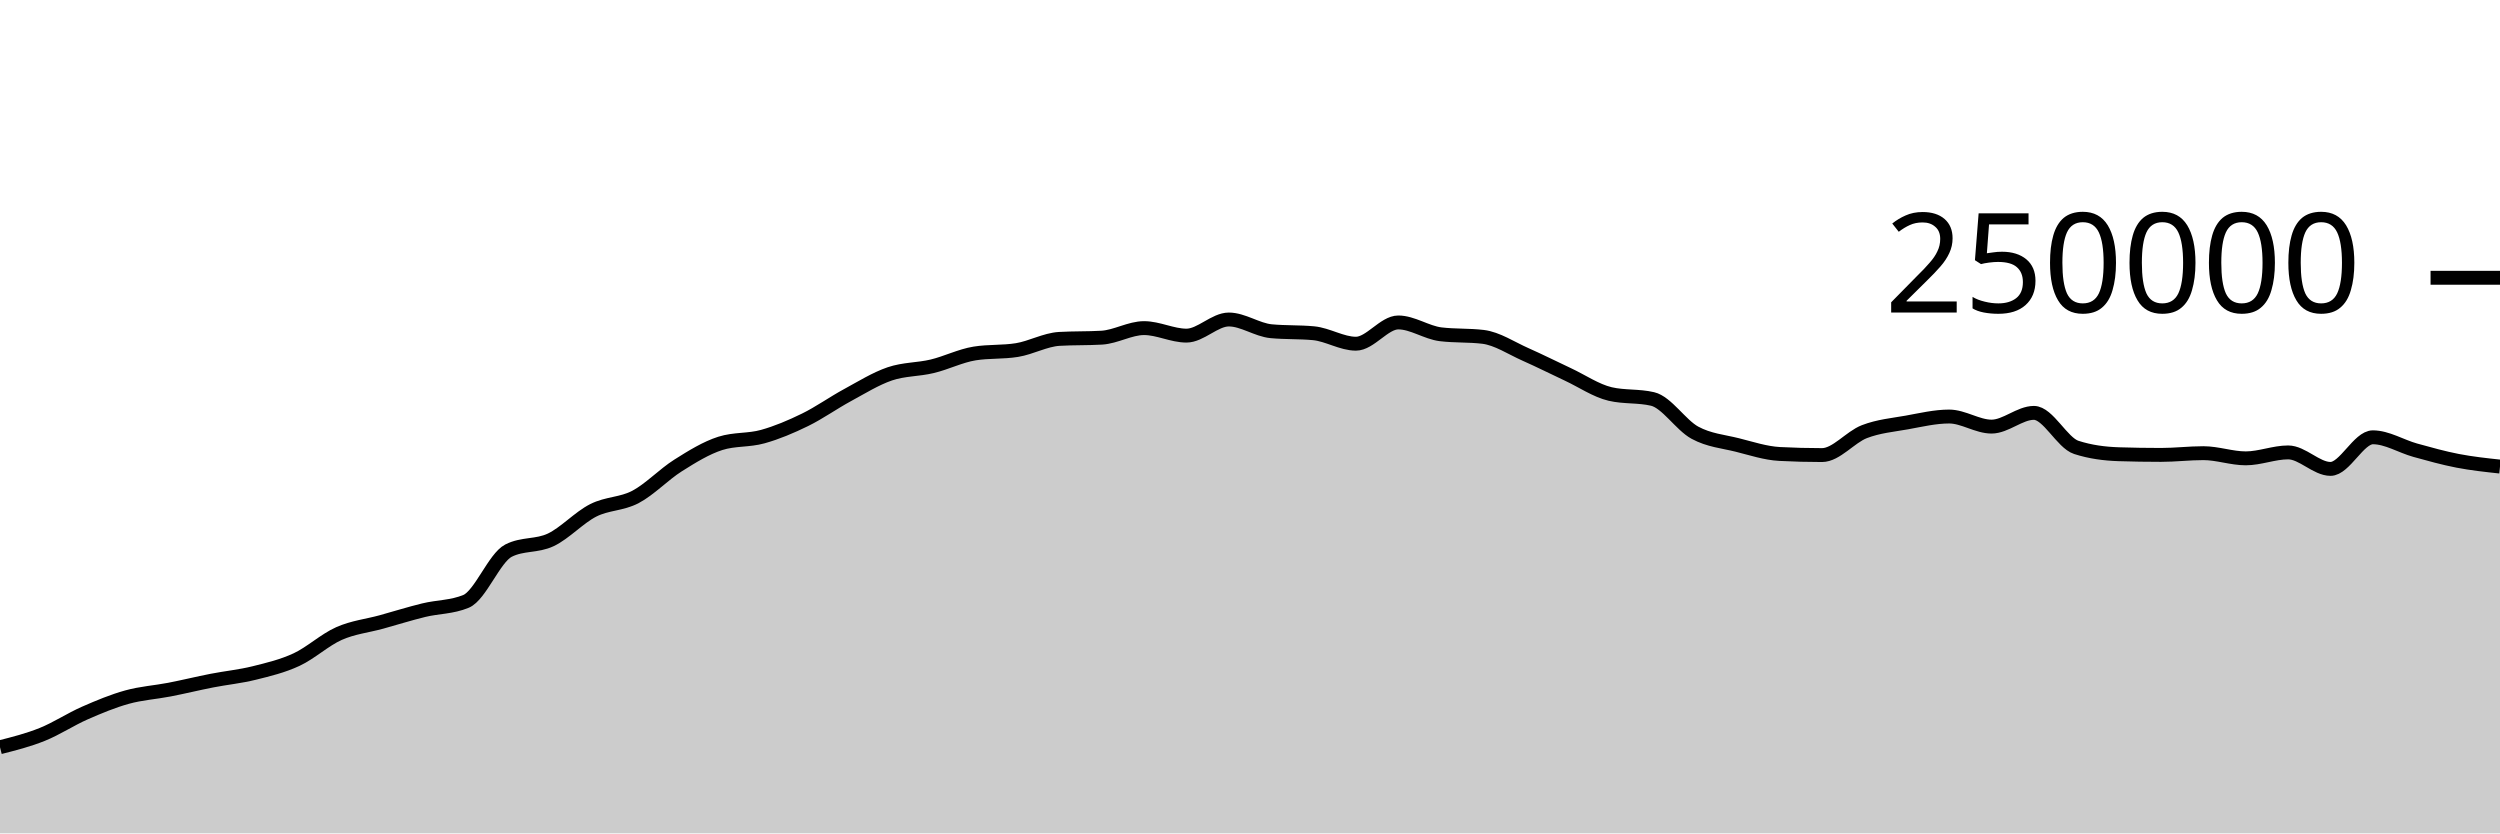
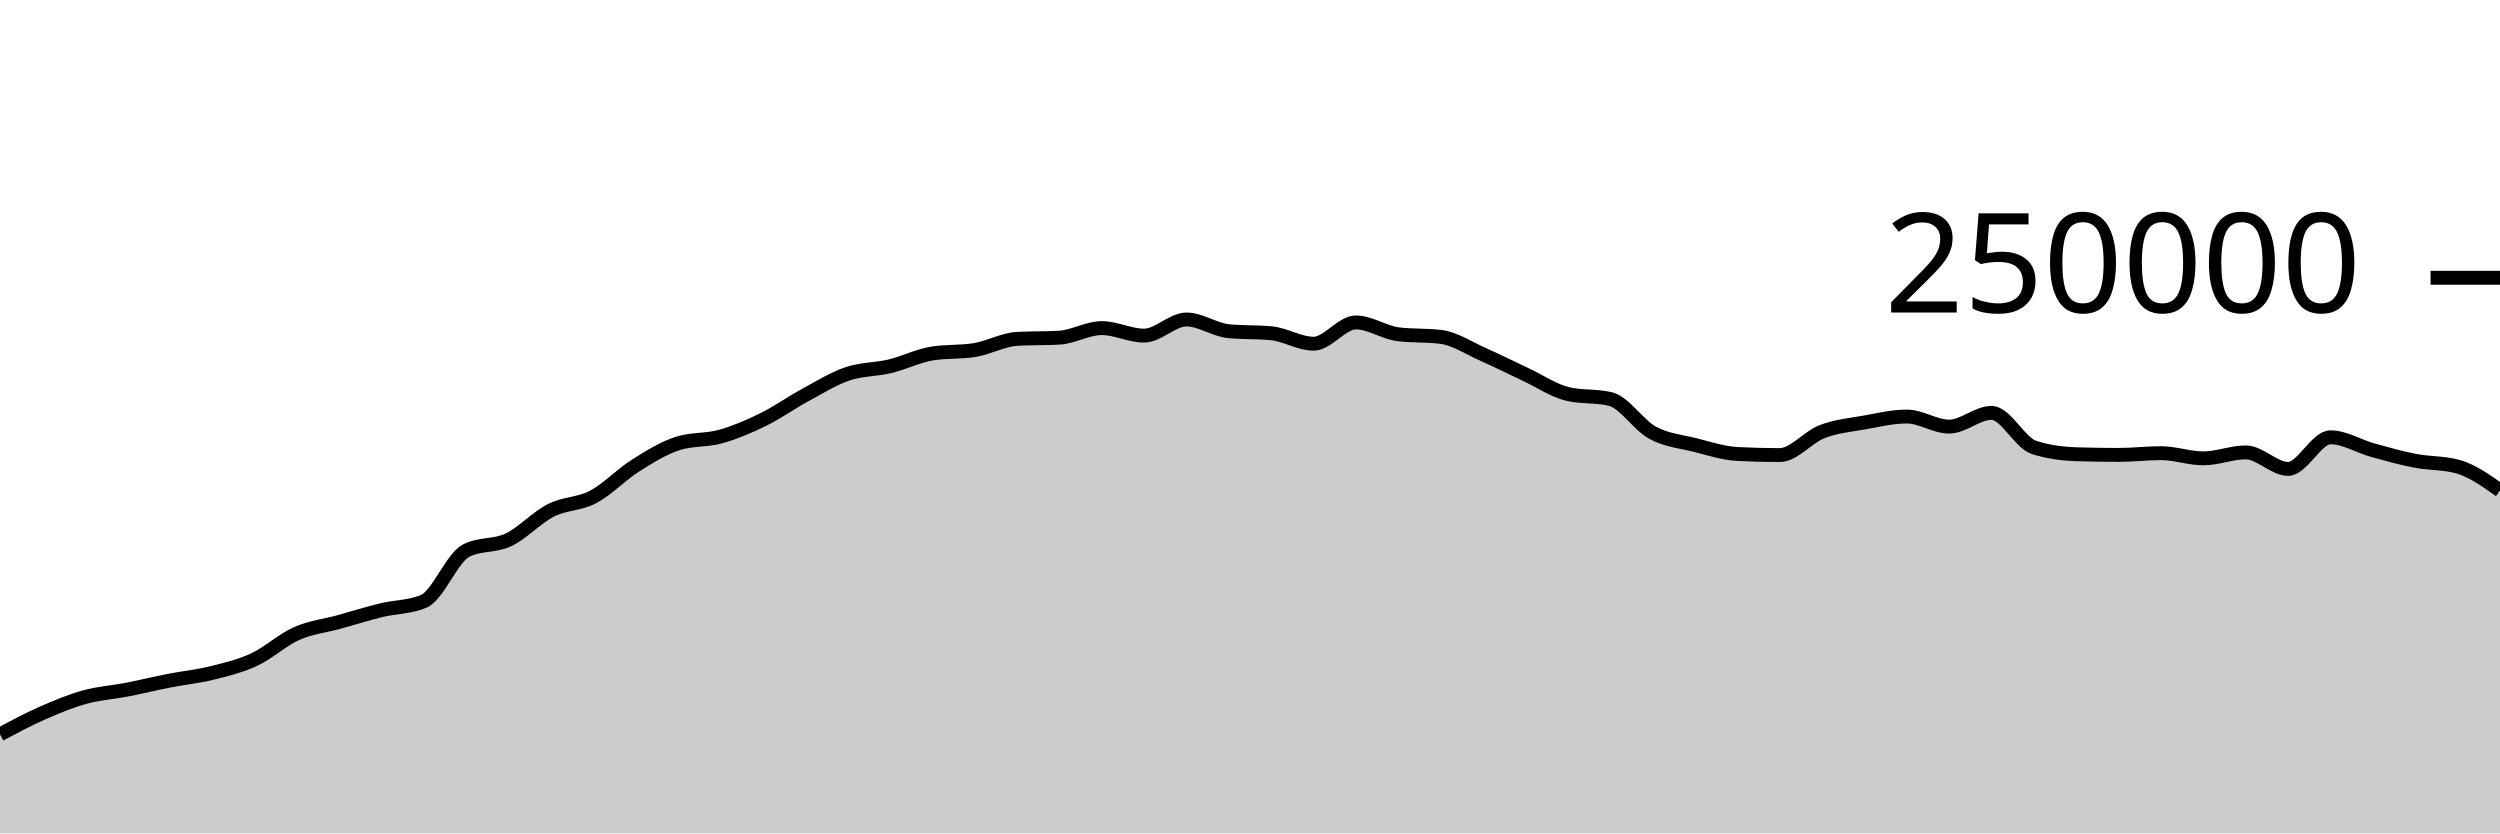
<svg xmlns="http://www.w3.org/2000/svg" viewBox="0 0 180 60">
  <g transform="translate(0,20)">
-     <path class="area" fill="rgba(0, 0, 0, 0.2)" d="M0,33.8C1.017,33.542,2.034,33.284,3.051,32.874C4.068,32.464,5.085,31.789,6.102,31.342C7.119,30.895,8.136,30.472,9.153,30.191C10.169,29.909,11.186,29.849,12.203,29.652C13.22,29.454,14.237,29.204,15.254,29.005C16.271,28.806,17.288,28.709,18.305,28.456C19.322,28.203,20.339,27.963,21.356,27.489C22.373,27.015,23.39,26.066,24.407,25.615C25.424,25.164,26.441,25.063,27.458,24.783C28.475,24.502,29.492,24.181,30.508,23.933C31.525,23.685,32.542,23.721,33.559,23.296C34.576,22.87,35.593,20.168,36.61,19.647C37.627,19.127,38.644,19.35,39.661,18.867C40.678,18.383,41.695,17.261,42.712,16.746C43.729,16.23,44.746,16.313,45.763,15.775C46.78,15.237,47.797,14.16,48.814,13.518C49.831,12.876,50.847,12.247,51.864,11.923C52.881,11.599,53.898,11.72,54.915,11.437C55.932,11.154,56.949,10.724,57.966,10.226C58.983,9.728,60,9.002,61.017,8.451C62.034,7.899,63.051,7.264,64.068,6.917C65.085,6.571,66.102,6.618,67.119,6.373C68.136,6.129,69.153,5.615,70.169,5.451C71.186,5.286,72.203,5.369,73.22,5.204C74.237,5.04,75.254,4.46,76.271,4.4C77.288,4.341,78.305,4.371,79.322,4.312C80.339,4.252,81.356,3.624,82.373,3.624C83.39,3.624,84.407,4.165,85.424,4.165C86.441,4.165,87.458,3.004,88.475,3.004C89.492,3.004,90.508,3.752,91.525,3.848C92.542,3.945,93.559,3.897,94.576,3.993C95.593,4.089,96.61,4.747,97.627,4.747C98.644,4.747,99.661,3.216,100.678,3.216C101.695,3.216,102.712,3.946,103.729,4.069C104.746,4.192,105.763,4.131,106.78,4.254C107.797,4.377,108.814,5.065,109.831,5.515C110.847,5.965,111.864,6.478,112.881,6.954C113.898,7.429,114.915,8.13,115.932,8.368C116.949,8.606,117.966,8.487,118.983,8.725C120,8.963,121.017,10.603,122.034,11.155C123.051,11.707,124.068,11.783,125.085,12.038C126.102,12.293,127.119,12.633,128.136,12.686C129.153,12.739,130.169,12.766,131.186,12.766C132.203,12.766,133.22,11.469,134.237,11.078C135.254,10.687,136.271,10.6,137.288,10.419C138.305,10.237,139.322,9.99,140.339,9.99C141.356,9.99,142.373,10.716,143.39,10.716C144.407,10.716,145.424,9.727,146.441,9.727C147.458,9.727,148.475,11.884,149.492,12.212C150.508,12.54,151.525,12.671,152.542,12.704C153.559,12.737,154.576,12.753,155.593,12.753C156.61,12.753,157.627,12.628,158.644,12.628C159.661,12.628,160.678,13.001,161.695,13.001C162.712,13.001,163.729,12.573,164.746,12.573C165.763,12.573,166.78,13.761,167.797,13.761C168.814,13.761,169.831,11.485,170.847,11.485C171.864,11.485,172.881,12.133,173.898,12.415C174.915,12.697,175.932,12.981,176.949,13.178C177.966,13.374,178.983,13.484,180,13.593L180,40C178.983,40,177.966,40,176.949,40C175.932,40,174.915,40,173.898,40C172.881,40,171.864,40,170.847,40C169.831,40,168.814,40,167.797,40C166.78,40,165.763,40,164.746,40C163.729,40,162.712,40,161.695,40C160.678,40,159.661,40,158.644,40C157.627,40,156.61,40,155.593,40C154.576,40,153.559,40,152.542,40C151.525,40,150.508,40,149.492,40C148.475,40,147.458,40,146.441,40C145.424,40,144.407,40,143.39,40C142.373,40,141.356,40,140.339,40C139.322,40,138.305,40,137.288,40C136.271,40,135.254,40,134.237,40C133.22,40,132.203,40,131.186,40C130.169,40,129.153,40,128.136,40C127.119,40,126.102,40,125.085,40C124.068,40,123.051,40,122.034,40C121.017,40,120,40,118.983,40C117.966,40,116.949,40,115.932,40C114.915,40,113.898,40,112.881,40C111.864,40,110.847,40,109.831,40C108.814,40,107.797,40,106.78,40C105.763,40,104.746,40,103.729,40C102.712,40,101.695,40,100.678,40C99.661,40,98.644,40,97.627,40C96.61,40,95.593,40,94.576,40C93.559,40,92.542,40,91.525,40C90.508,40,89.492,40,88.475,40C87.458,40,86.441,40,85.424,40C84.407,40,83.39,40,82.373,40C81.356,40,80.339,40,79.322,40C78.305,40,77.288,40,76.271,40C75.254,40,74.237,40,73.22,40C72.203,40,71.186,40,70.169,40C69.153,40,68.136,40,67.119,40C66.102,40,65.085,40,64.068,40C63.051,40,62.034,40,61.017,40C60,40,58.983,40,57.966,40C56.949,40,55.932,40,54.915,40C53.898,40,52.881,40,51.864,40C50.847,40,49.831,40,48.814,40C47.797,40,46.78,40,45.763,40C44.746,40,43.729,40,42.712,40C41.695,40,40.678,40,39.661,40C38.644,40,37.627,40,36.61,40C35.593,40,34.576,40,33.559,40C32.542,40,31.525,40,30.508,40C29.492,40,28.475,40,27.458,40C26.441,40,25.424,40,24.407,40C23.39,40,22.373,40,21.356,40C20.339,40,19.322,40,18.305,40C17.288,40,16.271,40,15.254,40C14.237,40,13.22,40,12.203,40C11.186,40,10.169,40,9.153,40C8.136,40,7.119,40,6.102,40C5.085,40,4.068,40,3.051,40C2.034,40,1.017,40,0,40Z" />
-     <path class="line" stroke="black" fill="none" d="M0,33.8C1.017,33.542,2.034,33.284,3.051,32.874C4.068,32.464,5.085,31.789,6.102,31.342C7.119,30.895,8.136,30.472,9.153,30.191C10.169,29.909,11.186,29.849,12.203,29.652C13.22,29.454,14.237,29.204,15.254,29.005C16.271,28.806,17.288,28.709,18.305,28.456C19.322,28.203,20.339,27.963,21.356,27.489C22.373,27.015,23.39,26.066,24.407,25.615C25.424,25.164,26.441,25.063,27.458,24.783C28.475,24.502,29.492,24.181,30.508,23.933C31.525,23.685,32.542,23.721,33.559,23.296C34.576,22.87,35.593,20.168,36.61,19.647C37.627,19.127,38.644,19.35,39.661,18.867C40.678,18.383,41.695,17.261,42.712,16.746C43.729,16.23,44.746,16.313,45.763,15.775C46.78,15.237,47.797,14.16,48.814,13.518C49.831,12.876,50.847,12.247,51.864,11.923C52.881,11.599,53.898,11.72,54.915,11.437C55.932,11.154,56.949,10.724,57.966,10.226C58.983,9.728,60,9.002,61.017,8.451C62.034,7.899,63.051,7.264,64.068,6.917C65.085,6.571,66.102,6.618,67.119,6.373C68.136,6.129,69.153,5.615,70.169,5.451C71.186,5.286,72.203,5.369,73.22,5.204C74.237,5.04,75.254,4.46,76.271,4.4C77.288,4.341,78.305,4.371,79.322,4.312C80.339,4.252,81.356,3.624,82.373,3.624C83.39,3.624,84.407,4.165,85.424,4.165C86.441,4.165,87.458,3.004,88.475,3.004C89.492,3.004,90.508,3.752,91.525,3.848C92.542,3.945,93.559,3.897,94.576,3.993C95.593,4.089,96.61,4.747,97.627,4.747C98.644,4.747,99.661,3.216,100.678,3.216C101.695,3.216,102.712,3.946,103.729,4.069C104.746,4.192,105.763,4.131,106.78,4.254C107.797,4.377,108.814,5.065,109.831,5.515C110.847,5.965,111.864,6.478,112.881,6.954C113.898,7.429,114.915,8.13,115.932,8.368C116.949,8.606,117.966,8.487,118.983,8.725C120,8.963,121.017,10.603,122.034,11.155C123.051,11.707,124.068,11.783,125.085,12.038C126.102,12.293,127.119,12.633,128.136,12.686C129.153,12.739,130.169,12.766,131.186,12.766C132.203,12.766,133.22,11.469,134.237,11.078C135.254,10.687,136.271,10.6,137.288,10.419C138.305,10.237,139.322,9.99,140.339,9.99C141.356,9.99,142.373,10.716,143.39,10.716C144.407,10.716,145.424,9.727,146.441,9.727C147.458,9.727,148.475,11.884,149.492,12.212C150.508,12.54,151.525,12.671,152.542,12.704C153.559,12.737,154.576,12.753,155.593,12.753C156.61,12.753,157.627,12.628,158.644,12.628C159.661,12.628,160.678,13.001,161.695,13.001C162.712,13.001,163.729,12.573,164.746,12.573C165.763,12.573,166.78,13.761,167.797,13.761C168.814,13.761,169.831,11.485,170.847,11.485C171.864,11.485,172.881,12.133,173.898,12.415C174.915,12.697,175.932,12.981,176.949,13.178C177.966,13.374,178.983,13.484,180,13.593" />
+     <path class="area" fill="rgba(0, 0, 0, 0.2)" d="M0,32.874C1.017,32.332,2.034,31.789,3.051,31.342C4.068,30.895,5.085,30.472,6.102,30.191C7.119,29.909,8.136,29.849,9.153,29.652C10.169,29.454,11.186,29.204,12.203,29.005C13.22,28.806,14.237,28.709,15.254,28.456C16.271,28.203,17.288,27.963,18.305,27.489C19.322,27.015,20.339,26.066,21.356,25.615C22.373,25.164,23.39,25.063,24.407,24.783C25.424,24.502,26.441,24.181,27.458,23.933C28.475,23.685,29.492,23.721,30.508,23.296C31.525,22.87,32.542,20.168,33.559,19.647C34.576,19.127,35.593,19.35,36.61,18.867C37.627,18.383,38.644,17.261,39.661,16.746C40.678,16.23,41.695,16.313,42.712,15.775C43.729,15.237,44.746,14.16,45.763,13.518C46.78,12.876,47.797,12.247,48.814,11.923C49.831,11.599,50.847,11.72,51.864,11.437C52.881,11.154,53.898,10.724,54.915,10.226C55.932,9.728,56.949,9.002,57.966,8.451C58.983,7.899,60,7.264,61.017,6.917C62.034,6.571,63.051,6.618,64.068,6.373C65.085,6.129,66.102,5.615,67.119,5.451C68.136,5.286,69.153,5.369,70.169,5.204C71.186,5.04,72.203,4.46,73.22,4.4C74.237,4.341,75.254,4.371,76.271,4.312C77.288,4.252,78.305,3.624,79.322,3.624C80.339,3.624,81.356,4.165,82.373,4.165C83.39,4.165,84.407,3.004,85.424,3.004C86.441,3.004,87.458,3.752,88.475,3.848C89.492,3.945,90.508,3.897,91.525,3.993C92.542,4.089,93.559,4.747,94.576,4.747C95.593,4.747,96.61,3.216,97.627,3.216C98.644,3.216,99.661,3.946,100.678,4.069C101.695,4.192,102.712,4.131,103.729,4.254C104.746,4.377,105.763,5.065,106.78,5.515C107.797,5.965,108.814,6.478,109.831,6.954C110.847,7.429,111.864,8.13,112.881,8.368C113.898,8.606,114.915,8.487,115.932,8.725C116.949,8.963,117.966,10.603,118.983,11.155C120,11.707,121.017,11.783,122.034,12.038C123.051,12.293,124.068,12.633,125.085,12.686C126.102,12.739,127.119,12.766,128.136,12.766C129.153,12.766,130.169,11.469,131.186,11.078C132.203,10.687,133.22,10.6,134.237,10.419C135.254,10.237,136.271,9.99,137.288,9.99C138.305,9.99,139.322,10.716,140.339,10.716C141.356,10.716,142.373,9.727,143.39,9.727C144.407,9.727,145.424,11.884,146.441,12.212C147.458,12.54,148.475,12.671,149.492,12.704C150.508,12.737,151.525,12.753,152.542,12.753C153.559,12.753,154.576,12.628,155.593,12.628C156.61,12.628,157.627,13.001,158.644,13.001C159.661,13.001,160.678,12.573,161.695,12.573C162.712,12.573,163.729,13.761,164.746,13.761C165.763,13.761,166.78,11.485,167.797,11.485C168.814,11.485,169.831,12.133,170.847,12.415C171.864,12.697,172.881,12.981,173.898,13.178C174.915,13.374,175.932,13.316,176.949,13.593C177.966,13.87,178.983,14.592,180,15.314L180,40C178.983,40,177.966,40,176.949,40C175.932,40,174.915,40,173.898,40C172.881,40,171.864,40,170.847,40C169.831,40,168.814,40,167.797,40C166.78,40,165.763,40,164.746,40C163.729,40,162.712,40,161.695,40C160.678,40,159.661,40,158.644,40C157.627,40,156.61,40,155.593,40C154.576,40,153.559,40,152.542,40C151.525,40,150.508,40,149.492,40C148.475,40,147.458,40,146.441,40C145.424,40,144.407,40,143.39,40C142.373,40,141.356,40,140.339,40C139.322,40,138.305,40,137.288,40C136.271,40,135.254,40,134.237,40C133.22,40,132.203,40,131.186,40C130.169,40,129.153,40,128.136,40C127.119,40,126.102,40,125.085,40C124.068,40,123.051,40,122.034,40C121.017,40,120,40,118.983,40C117.966,40,116.949,40,115.932,40C114.915,40,113.898,40,112.881,40C111.864,40,110.847,40,109.831,40C108.814,40,107.797,40,106.78,40C105.763,40,104.746,40,103.729,40C102.712,40,101.695,40,100.678,40C99.661,40,98.644,40,97.627,40C96.61,40,95.593,40,94.576,40C93.559,40,92.542,40,91.525,40C90.508,40,89.492,40,88.475,40C87.458,40,86.441,40,85.424,40C84.407,40,83.39,40,82.373,40C81.356,40,80.339,40,79.322,40C78.305,40,77.288,40,76.271,40C75.254,40,74.237,40,73.22,40C72.203,40,71.186,40,70.169,40C69.153,40,68.136,40,67.119,40C66.102,40,65.085,40,64.068,40C63.051,40,62.034,40,61.017,40C60,40,58.983,40,57.966,40C56.949,40,55.932,40,54.915,40C53.898,40,52.881,40,51.864,40C50.847,40,49.831,40,48.814,40C47.797,40,46.78,40,45.763,40C44.746,40,43.729,40,42.712,40C41.695,40,40.678,40,39.661,40C38.644,40,37.627,40,36.61,40C35.593,40,34.576,40,33.559,40C32.542,40,31.525,40,30.508,40C29.492,40,28.475,40,27.458,40C26.441,40,25.424,40,24.407,40C23.39,40,22.373,40,21.356,40C20.339,40,19.322,40,18.305,40C17.288,40,16.271,40,15.254,40C14.237,40,13.22,40,12.203,40C11.186,40,10.169,40,9.153,40C8.136,40,7.119,40,6.102,40C5.085,40,4.068,40,3.051,40C2.034,40,1.017,40,0,40Z" />
+     <path class="line" stroke="black" fill="none" d="M0,32.874C1.017,32.332,2.034,31.789,3.051,31.342C4.068,30.895,5.085,30.472,6.102,30.191C7.119,29.909,8.136,29.849,9.153,29.652C10.169,29.454,11.186,29.204,12.203,29.005C13.22,28.806,14.237,28.709,15.254,28.456C16.271,28.203,17.288,27.963,18.305,27.489C19.322,27.015,20.339,26.066,21.356,25.615C22.373,25.164,23.39,25.063,24.407,24.783C25.424,24.502,26.441,24.181,27.458,23.933C28.475,23.685,29.492,23.721,30.508,23.296C31.525,22.87,32.542,20.168,33.559,19.647C34.576,19.127,35.593,19.35,36.61,18.867C37.627,18.383,38.644,17.261,39.661,16.746C40.678,16.23,41.695,16.313,42.712,15.775C43.729,15.237,44.746,14.16,45.763,13.518C46.78,12.876,47.797,12.247,48.814,11.923C49.831,11.599,50.847,11.72,51.864,11.437C52.881,11.154,53.898,10.724,54.915,10.226C55.932,9.728,56.949,9.002,57.966,8.451C58.983,7.899,60,7.264,61.017,6.917C62.034,6.571,63.051,6.618,64.068,6.373C65.085,6.129,66.102,5.615,67.119,5.451C68.136,5.286,69.153,5.369,70.169,5.204C71.186,5.04,72.203,4.46,73.22,4.4C74.237,4.341,75.254,4.371,76.271,4.312C77.288,4.252,78.305,3.624,79.322,3.624C80.339,3.624,81.356,4.165,82.373,4.165C83.39,4.165,84.407,3.004,85.424,3.004C86.441,3.004,87.458,3.752,88.475,3.848C89.492,3.945,90.508,3.897,91.525,3.993C92.542,4.089,93.559,4.747,94.576,4.747C95.593,4.747,96.61,3.216,97.627,3.216C98.644,3.216,99.661,3.946,100.678,4.069C101.695,4.192,102.712,4.131,103.729,4.254C104.746,4.377,105.763,5.065,106.78,5.515C107.797,5.965,108.814,6.478,109.831,6.954C110.847,7.429,111.864,8.13,112.881,8.368C113.898,8.606,114.915,8.487,115.932,8.725C116.949,8.963,117.966,10.603,118.983,11.155C120,11.707,121.017,11.783,122.034,12.038C123.051,12.293,124.068,12.633,125.085,12.686C126.102,12.739,127.119,12.766,128.136,12.766C129.153,12.766,130.169,11.469,131.186,11.078C132.203,10.687,133.22,10.6,134.237,10.419C135.254,10.237,136.271,9.99,137.288,9.99C138.305,9.99,139.322,10.716,140.339,10.716C141.356,10.716,142.373,9.727,143.39,9.727C144.407,9.727,145.424,11.884,146.441,12.212C147.458,12.54,148.475,12.671,149.492,12.704C150.508,12.737,151.525,12.753,152.542,12.753C153.559,12.753,154.576,12.628,155.593,12.628C156.61,12.628,157.627,13.001,158.644,13.001C159.661,13.001,160.678,12.573,161.695,12.573C162.712,12.573,163.729,13.761,164.746,13.761C165.763,13.761,166.78,11.485,167.797,11.485C168.814,11.485,169.831,12.133,170.847,12.415C171.864,12.697,172.881,12.981,173.898,13.178C174.915,13.374,175.932,13.316,176.949,13.593C177.966,13.87,178.983,14.592,180,15.314" />
    <path class="axis-ceiling" stroke-width="1" stroke="black" fill="none" d="M175,0L180,0" />
    <text class="axis-ceiling-label" font-family="sans-serif" text-anchor="end" font-size="10px" x="170" y="2.5">250000</text>
  </g>
</svg>
